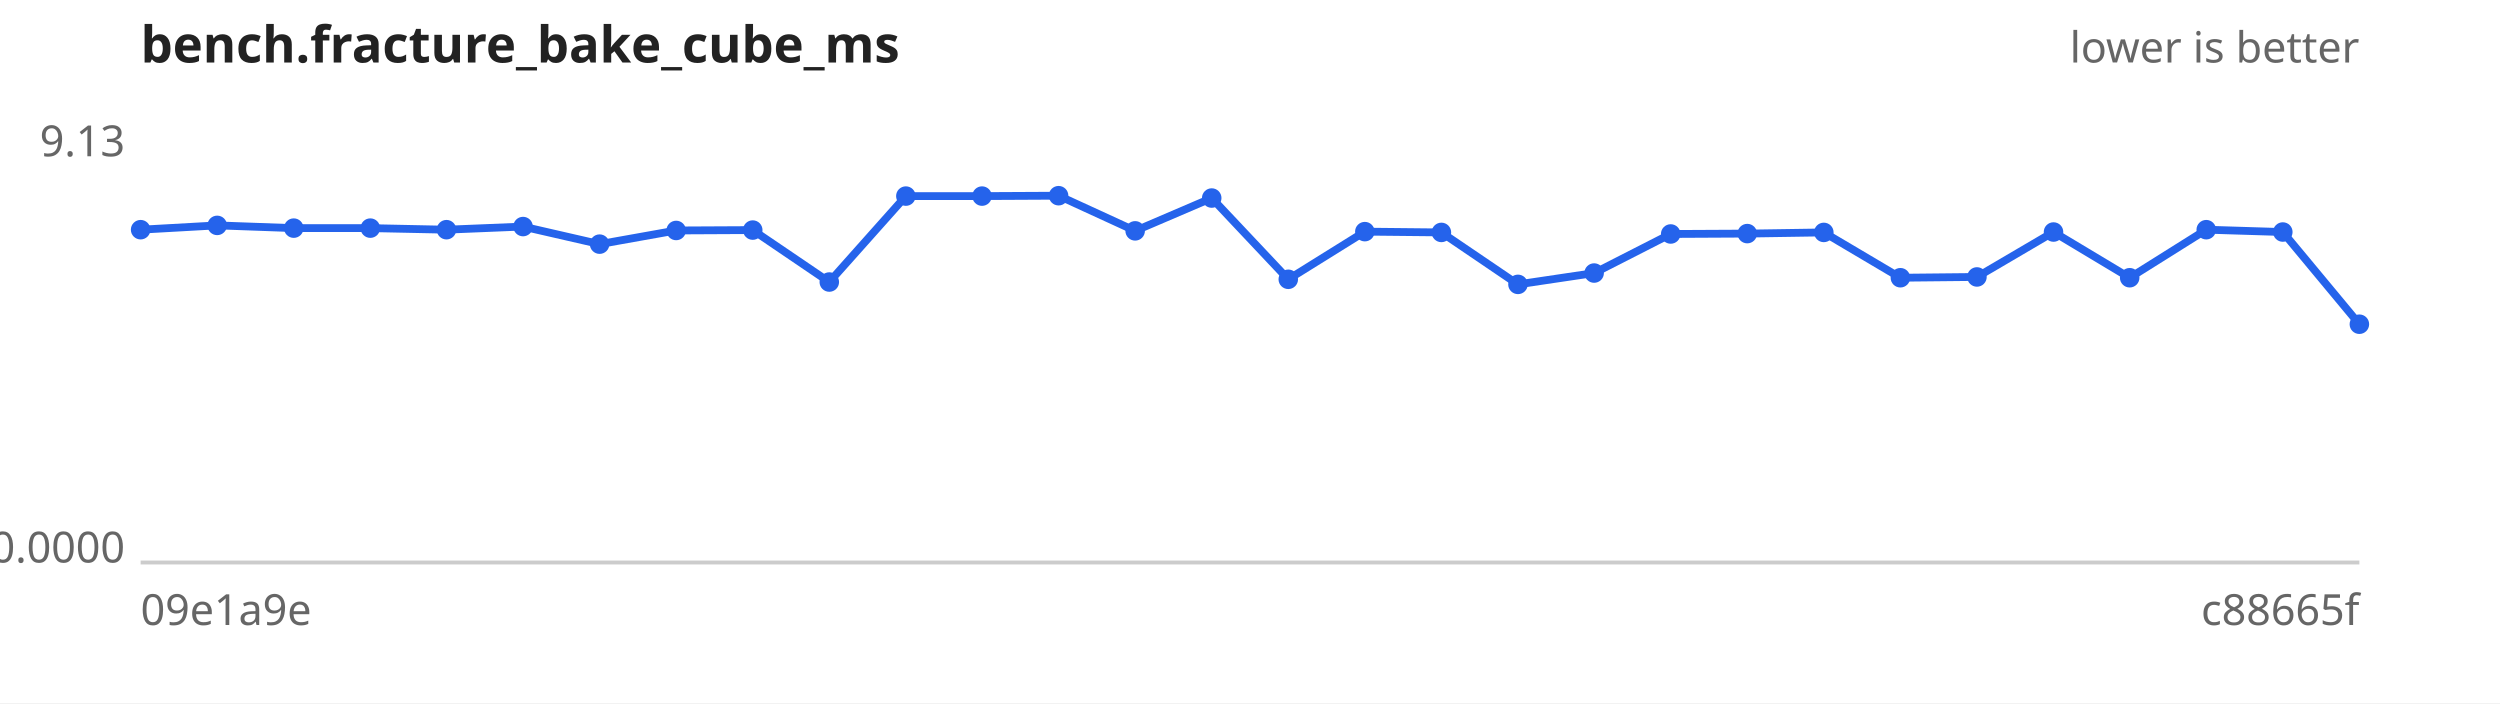
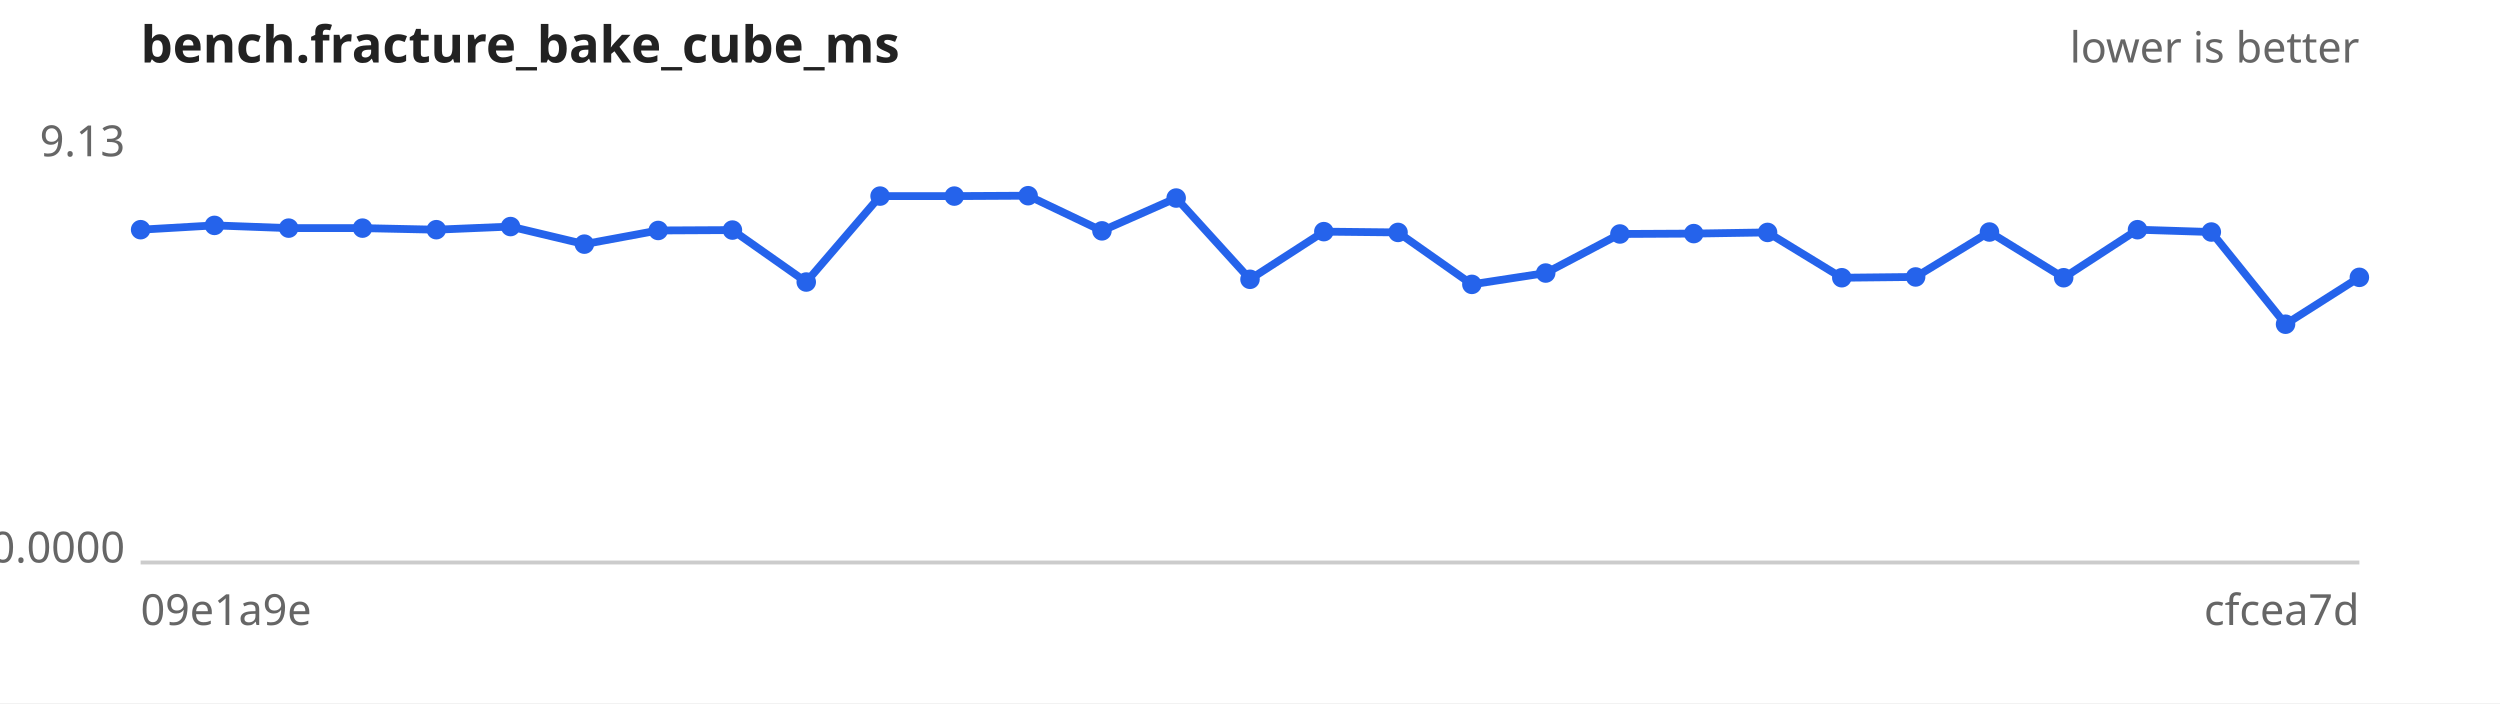
<svg xmlns="http://www.w3.org/2000/svg" width="640" height="180" viewBox="0 0 640 180" font-family="sans-serif" font-size="11">
  <rect width="640" height="180" fill="#ffffff" />
  <text x="36" y="16" font-size="13" font-weight="bold" fill="#222">bench.fracture_bake_cube_ms</text>
  <text x="604" y="16" text-anchor="end" fill="#666">lower is better</text>
  <line x1="36" y1="144" x2="604" y2="144" stroke="#ccc" />
  <text x="32" y="40.0" text-anchor="end" fill="#666">9.13</text>
  <text x="32" y="144.0" text-anchor="end" fill="#666">0.0000</text>
  <text x="36" y="160" fill="#666">09e1a9e</text>
-   <text x="604" y="160" text-anchor="end" fill="#666">c88665f</text>
-   <path d="M36.0,58.8 L55.6,57.7 L75.2,58.4 L94.8,58.4 L114.3,58.8 L133.9,58.0 L153.5,62.5 L173.1,59.0 L192.7,58.9 L212.3,72.2 L231.9,50.2 L251.4,50.2 L271.0,50.1 L290.6,59.1 L310.2,50.7 L329.8,71.5 L349.4,59.3 L369.0,59.5 L388.6,72.8 L408.1,69.9 L427.7,59.9 L447.3,59.8 L466.9,59.5 L486.5,71.1 L506.1,70.9 L525.7,59.4 L545.2,71.1 L564.8,58.8 L584.4,59.4 L604.0,83.0" fill="none" stroke="#2563eb" stroke-width="2" />
+   <text x="604" y="160" text-anchor="end" fill="#666">cfcea7d</text>
+   <path d="M36.0,58.8 L54.9,57.7 L73.9,58.4 L92.8,58.4 L111.7,58.8 L130.7,58.0 L149.6,62.5 L168.5,59.0 L187.5,58.9 L206.4,72.2 L225.3,50.2 L244.3,50.2 L263.2,50.1 L282.1,59.1 L301.1,50.7 L320.0,71.5 L338.9,59.3 L357.9,59.5 L376.8,72.8 L395.7,69.9 L414.7,59.9 L433.6,59.8 L452.5,59.5 L471.5,71.1 L490.4,70.9 L509.3,59.4 L528.3,71.1 L547.2,58.8 L566.1,59.4 L585.1,83.0 L604.0,71.0" fill="none" stroke="#2563eb" stroke-width="2" />
  <g fill="#2563eb">
    <circle cx="36.0" cy="58.8" r="2.5" />
-     <circle cx="55.6" cy="57.7" r="2.5" />
-     <circle cx="75.2" cy="58.4" r="2.5" />
-     <circle cx="94.8" cy="58.4" r="2.5" />
-     <circle cx="114.3" cy="58.8" r="2.5" />
-     <circle cx="133.9" cy="58.0" r="2.5" />
-     <circle cx="153.5" cy="62.5" r="2.5" />
-     <circle cx="173.1" cy="59.0" r="2.5" />
-     <circle cx="192.7" cy="58.9" r="2.5" />
-     <circle cx="212.3" cy="72.2" r="2.5" />
-     <circle cx="231.9" cy="50.2" r="2.5" />
-     <circle cx="251.4" cy="50.2" r="2.5" />
-     <circle cx="271.0" cy="50.1" r="2.5" />
-     <circle cx="290.6" cy="59.1" r="2.5" />
-     <circle cx="310.2" cy="50.7" r="2.5" />
-     <circle cx="329.8" cy="71.5" r="2.5" />
-     <circle cx="349.4" cy="59.3" r="2.5" />
-     <circle cx="369.0" cy="59.5" r="2.5" />
-     <circle cx="388.6" cy="72.8" r="2.5" />
-     <circle cx="408.1" cy="69.9" r="2.5" />
-     <circle cx="427.7" cy="59.9" r="2.5" />
-     <circle cx="447.3" cy="59.8" r="2.5" />
-     <circle cx="466.9" cy="59.5" r="2.5" />
-     <circle cx="486.5" cy="71.1" r="2.5" />
-     <circle cx="506.1" cy="70.9" r="2.5" />
-     <circle cx="525.7" cy="59.4" r="2.5" />
-     <circle cx="545.2" cy="71.1" r="2.5" />
-     <circle cx="564.8" cy="58.8" r="2.5" />
-     <circle cx="584.4" cy="59.4" r="2.5" />
-     <circle cx="604.0" cy="83.0" r="2.5" />
+     <circle cx="54.9" cy="57.7" r="2.5" />
+     <circle cx="73.9" cy="58.4" r="2.5" />
+     <circle cx="92.8" cy="58.4" r="2.5" />
+     <circle cx="111.7" cy="58.8" r="2.5" />
+     <circle cx="130.7" cy="58.0" r="2.5" />
+     <circle cx="149.6" cy="62.5" r="2.5" />
+     <circle cx="168.5" cy="59.0" r="2.5" />
+     <circle cx="187.5" cy="58.9" r="2.5" />
+     <circle cx="206.4" cy="72.2" r="2.5" />
+     <circle cx="225.3" cy="50.2" r="2.5" />
+     <circle cx="244.3" cy="50.2" r="2.5" />
+     <circle cx="263.2" cy="50.1" r="2.5" />
+     <circle cx="282.1" cy="59.1" r="2.5" />
+     <circle cx="301.1" cy="50.7" r="2.5" />
+     <circle cx="320.0" cy="71.5" r="2.5" />
+     <circle cx="338.9" cy="59.3" r="2.5" />
+     <circle cx="357.9" cy="59.5" r="2.5" />
+     <circle cx="376.8" cy="72.8" r="2.5" />
+     <circle cx="395.7" cy="69.9" r="2.5" />
+     <circle cx="414.7" cy="59.9" r="2.5" />
+     <circle cx="433.6" cy="59.8" r="2.5" />
+     <circle cx="452.5" cy="59.5" r="2.5" />
+     <circle cx="471.5" cy="71.1" r="2.5" />
+     <circle cx="490.4" cy="70.9" r="2.5" />
+     <circle cx="509.3" cy="59.4" r="2.5" />
+     <circle cx="528.3" cy="71.1" r="2.5" />
+     <circle cx="547.2" cy="58.8" r="2.5" />
+     <circle cx="566.1" cy="59.4" r="2.5" />
+     <circle cx="585.1" cy="83.0" r="2.5" />
+     <circle cx="604.0" cy="71.0" r="2.5" />
  </g>
</svg>
